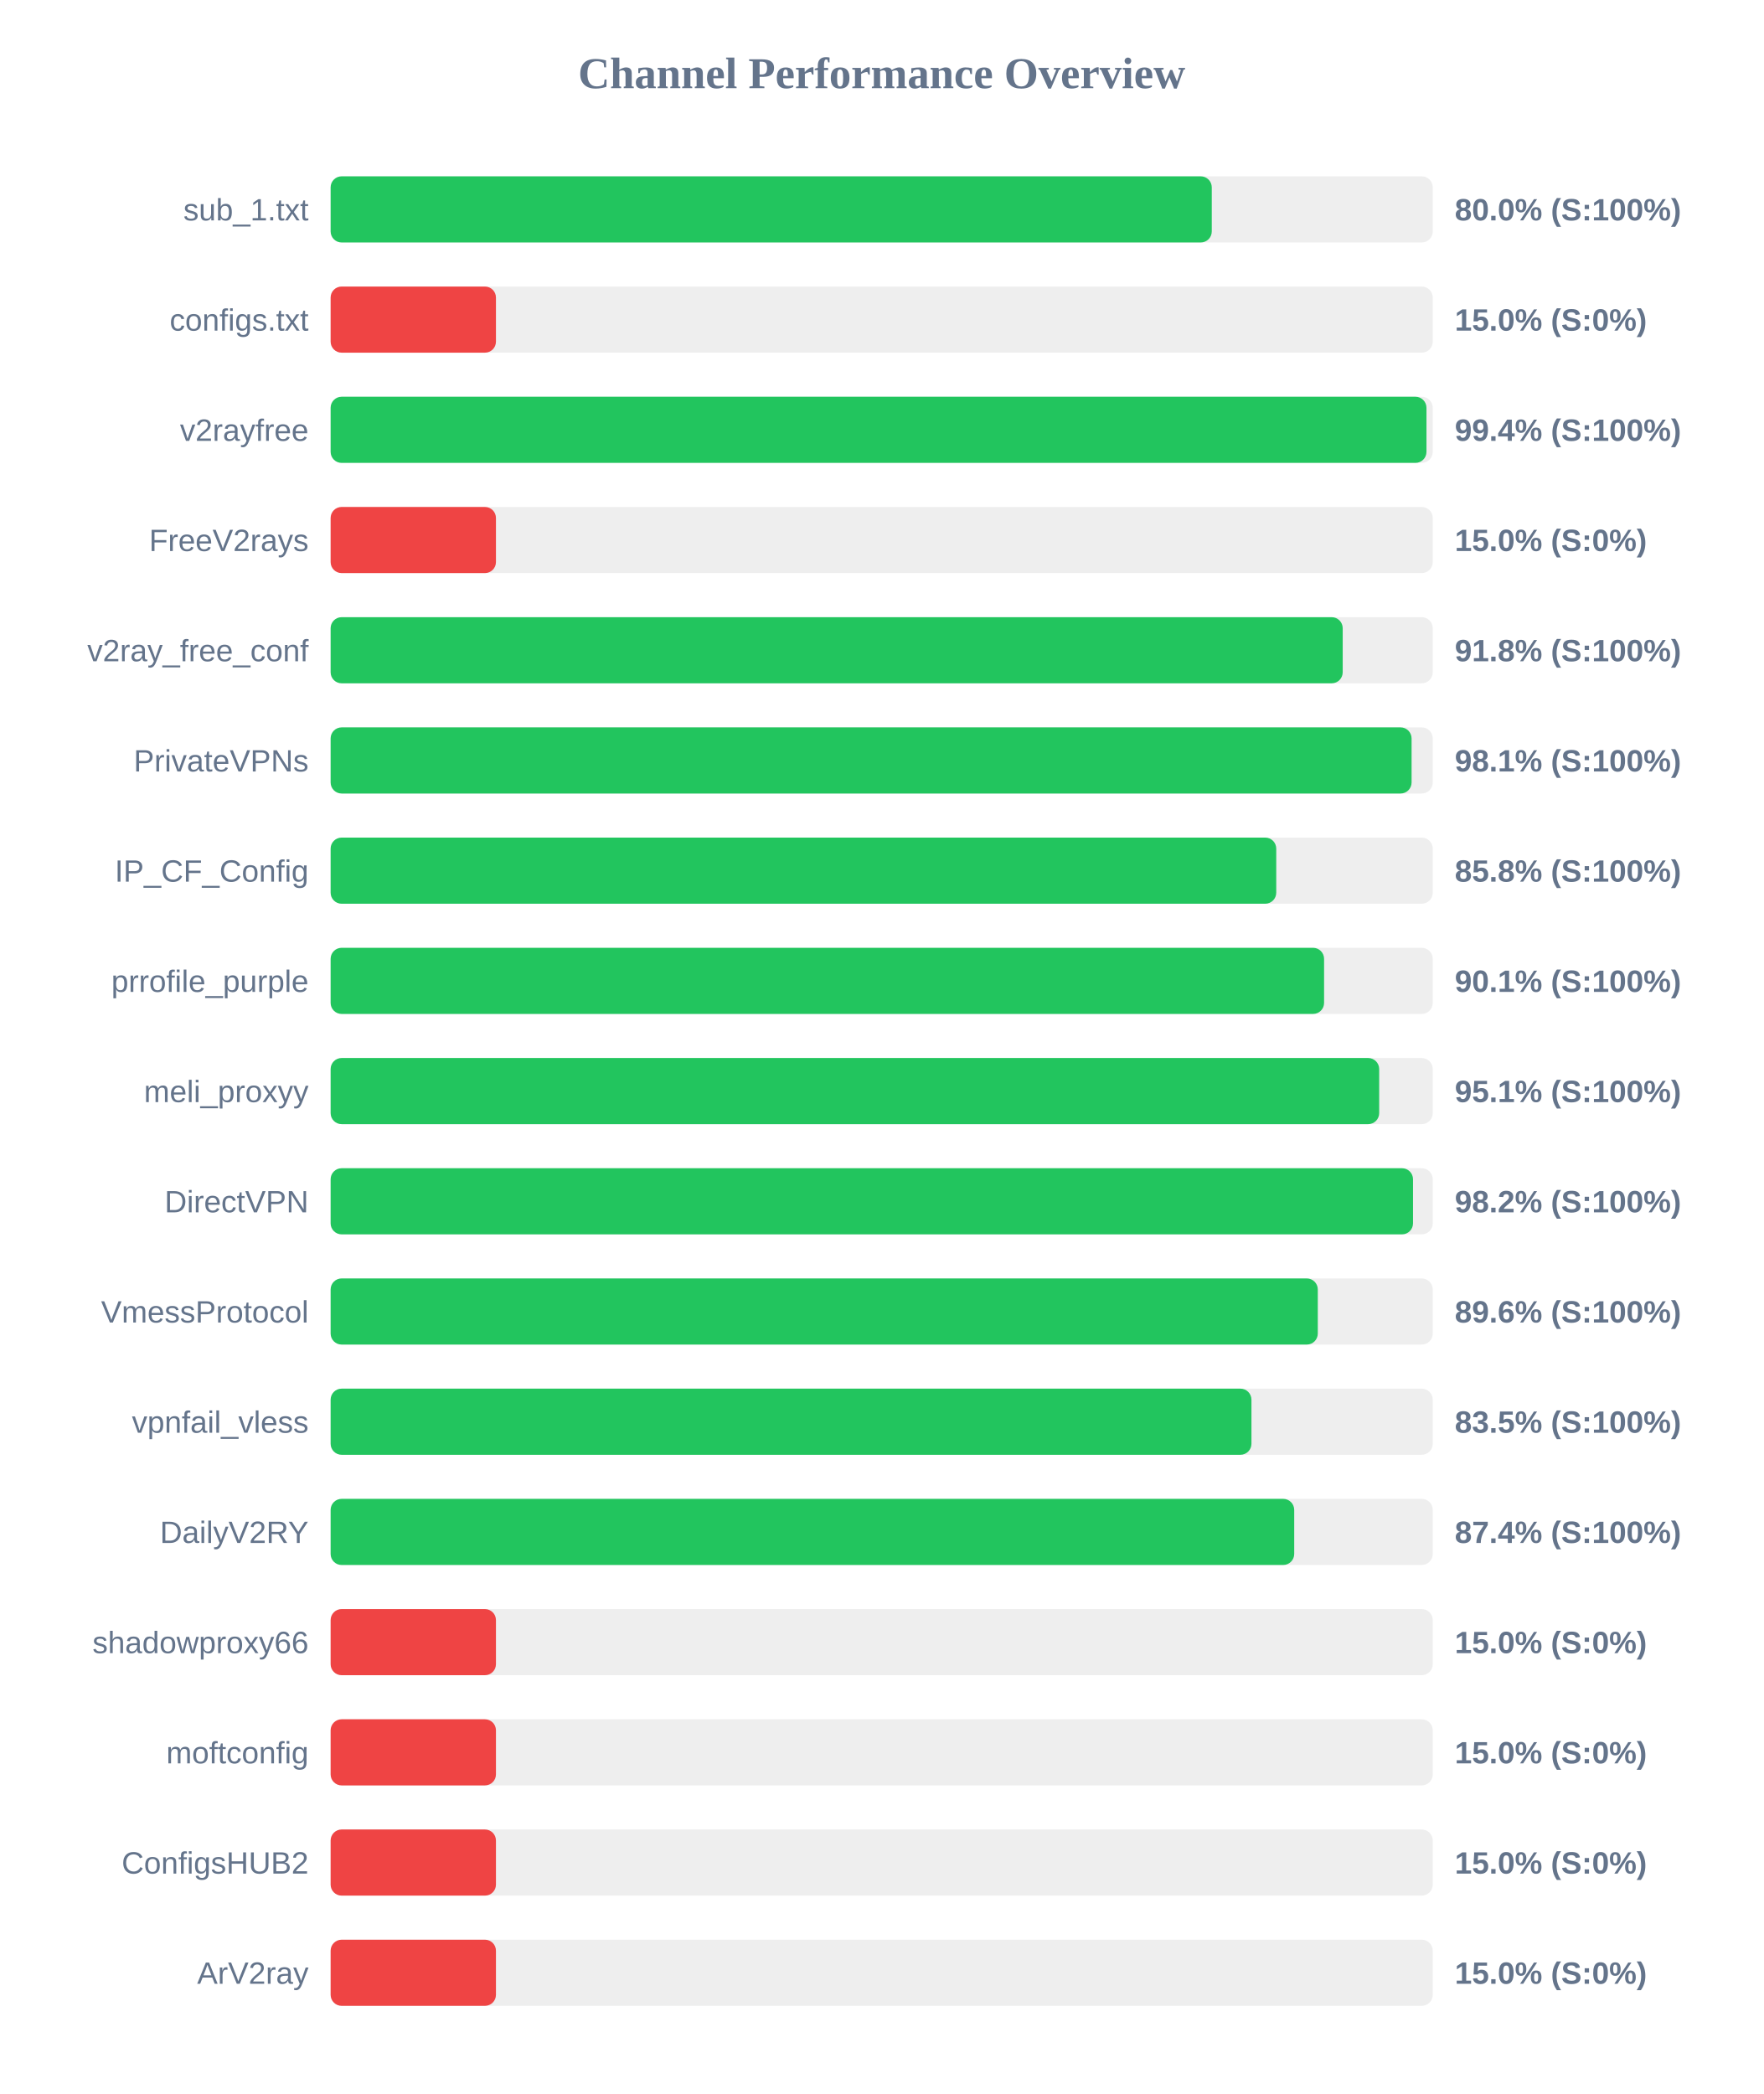
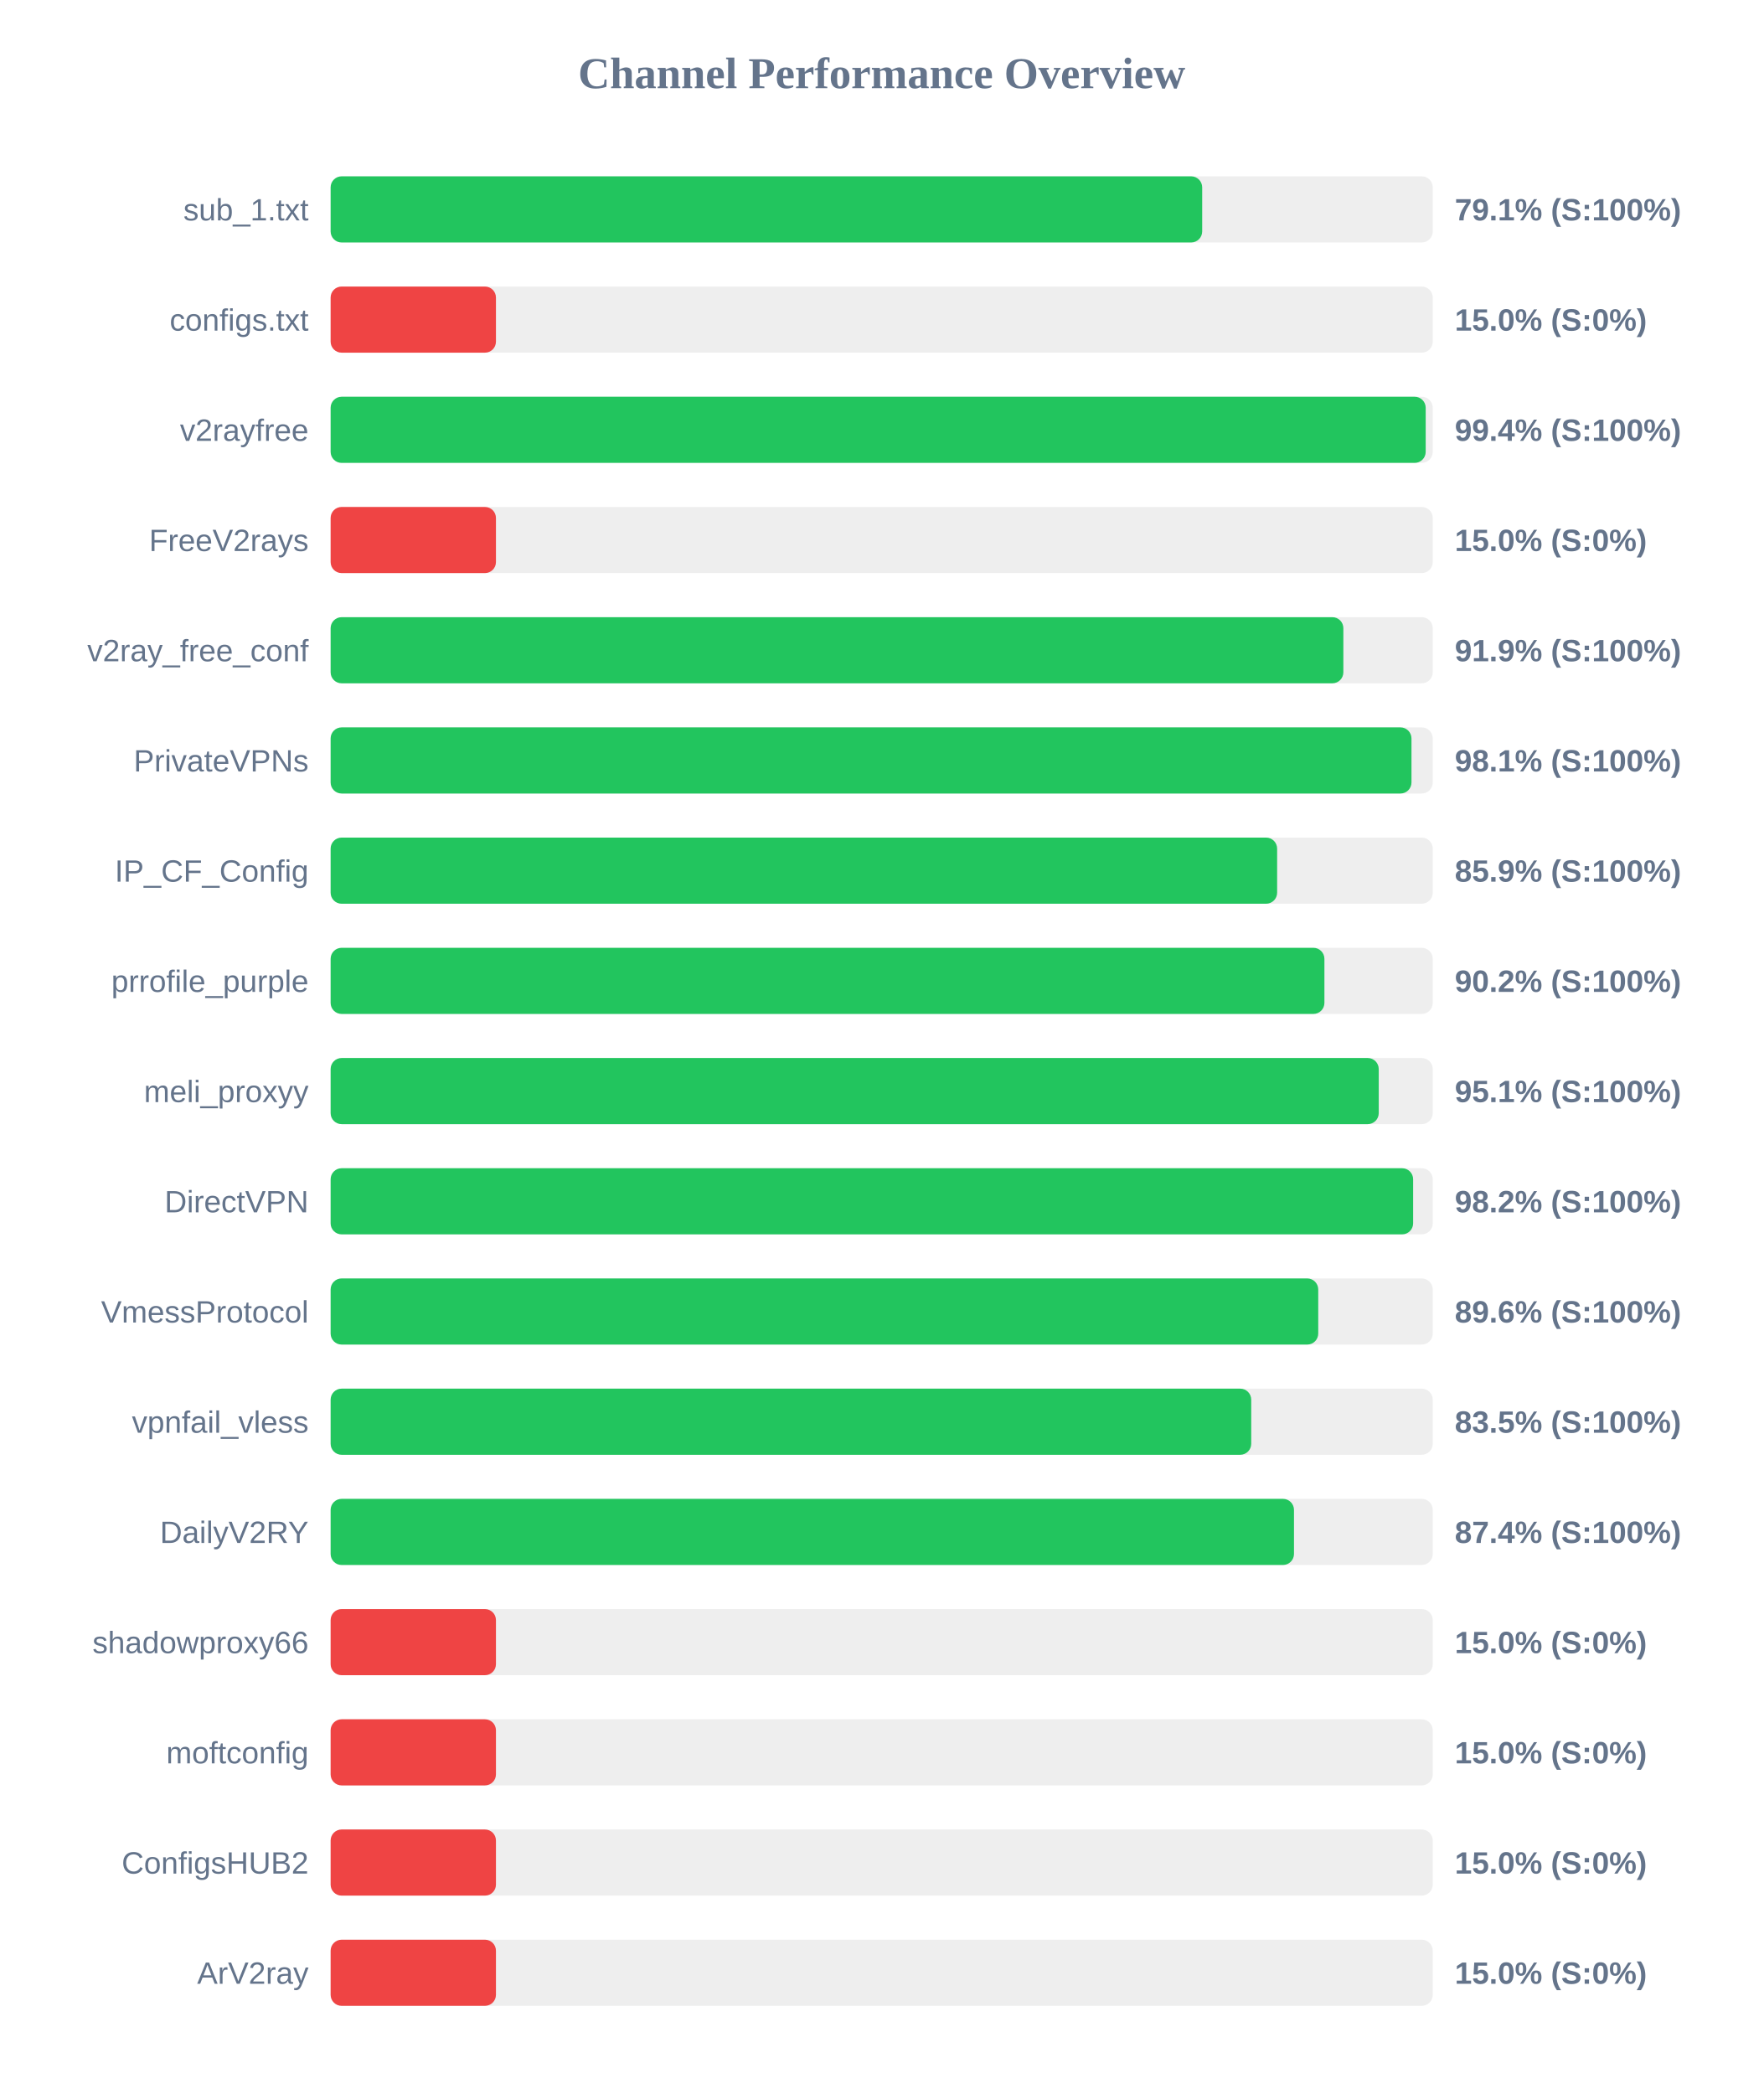
<svg xmlns="http://www.w3.org/2000/svg" width="800" height="950" version="1.1">
  <style>
        .row { font: 14px Arial; fill: #64748b; }
        .score { font: bold 14px Arial; fill: #64748b; }
    </style>
  <text x="400" y="40" text-anchor="middle" font-size="20px" font-weight="bold" fill="#64748b">Channel Performance Overview</text>
  <rect x="150" y="80" width="500" height="30" fill="#eee" rx="5" />
-   <rect x="150" y="80" width="399.75" height="30" fill="#22c55e" rx="5" />
+   <rect x="150" y="80" width="395.4" height="30" fill="#22c55e" rx="5" />
  <text x="140" y="100" text-anchor="end" class="row">sub_1.txt</text>
-   <text x="660" y="100" text-anchor="start" class="score">80.0% (S:100%)</text>
+   <text x="660" y="100" text-anchor="start" class="score">79.1% (S:100%)</text>
  <rect x="150" y="130" width="500" height="30" fill="#eee" rx="5" />
  <rect x="150" y="130" width="75.0" height="30" fill="#ef4444" rx="5" />
  <text x="140" y="150" text-anchor="end" class="row">configs.txt</text>
  <text x="660" y="150" text-anchor="start" class="score">15.0% (S:0%)</text>
  <rect x="150" y="180" width="500" height="30" fill="#eee" rx="5" />
-   <rect x="150" y="180" width="497.15" height="30" fill="#22c55e" rx="5" />
+   <rect x="150" y="180" width="496.8" height="30" fill="#22c55e" rx="5" />
  <text x="140" y="200" text-anchor="end" class="row">v2rayfree</text>
  <text x="660" y="200" text-anchor="start" class="score">99.4% (S:100%)</text>
  <rect x="150" y="230" width="500" height="30" fill="#eee" rx="5" />
  <rect x="150" y="230" width="75.0" height="30" fill="#ef4444" rx="5" />
  <text x="140" y="250" text-anchor="end" class="row">FreeV2rays</text>
  <text x="660" y="250" text-anchor="start" class="score">15.0% (S:0%)</text>
  <rect x="150" y="280" width="500" height="30" fill="#eee" rx="5" />
-   <rect x="150" y="280" width="459.15" height="30" fill="#22c55e" rx="5" />
+   <rect x="150" y="280" width="459.45" height="30" fill="#22c55e" rx="5" />
  <text x="140" y="300" text-anchor="end" class="row">v2ray_free_conf</text>
-   <text x="660" y="300" text-anchor="start" class="score">91.8% (S:100%)</text>
+   <text x="660" y="300" text-anchor="start" class="score">91.9% (S:100%)</text>
  <rect x="150" y="330" width="500" height="30" fill="#eee" rx="5" />
-   <rect x="150" y="330" width="490.4" height="30" fill="#22c55e" rx="5" />
+   <rect x="150" y="330" width="490.35" height="30" fill="#22c55e" rx="5" />
  <text x="140" y="350" text-anchor="end" class="row">PrivateVPNs</text>
  <text x="660" y="350" text-anchor="start" class="score">98.1% (S:100%)</text>
  <rect x="150" y="380" width="500" height="30" fill="#eee" rx="5" />
-   <rect x="150" y="380" width="429.0" height="30" fill="#22c55e" rx="5" />
+   <rect x="150" y="380" width="429.4" height="30" fill="#22c55e" rx="5" />
  <text x="140" y="400" text-anchor="end" class="row">IP_CF_Config</text>
-   <text x="660" y="400" text-anchor="start" class="score">85.8% (S:100%)</text>
+   <text x="660" y="400" text-anchor="start" class="score">85.9% (S:100%)</text>
  <rect x="150" y="430" width="500" height="30" fill="#eee" rx="5" />
-   <rect x="150" y="430" width="450.7" height="30" fill="#22c55e" rx="5" />
+   <rect x="150" y="430" width="450.85" height="30" fill="#22c55e" rx="5" />
  <text x="140" y="450" text-anchor="end" class="row">prrofile_purple</text>
-   <text x="660" y="450" text-anchor="start" class="score">90.1% (S:100%)</text>
+   <text x="660" y="450" text-anchor="start" class="score">90.2% (S:100%)</text>
  <rect x="150" y="480" width="500" height="30" fill="#eee" rx="5" />
-   <rect x="150" y="480" width="475.7" height="30" fill="#22c55e" rx="5" />
+   <rect x="150" y="480" width="475.5" height="30" fill="#22c55e" rx="5" />
  <text x="140" y="500" text-anchor="end" class="row">meli_proxyy</text>
  <text x="660" y="500" text-anchor="start" class="score">95.1% (S:100%)</text>
  <rect x="150" y="530" width="500" height="30" fill="#eee" rx="5" />
-   <rect x="150" y="530" width="491.05" height="30" fill="#22c55e" rx="5" />
+   <rect x="150" y="530" width="491.1" height="30" fill="#22c55e" rx="5" />
  <text x="140" y="550" text-anchor="end" class="row">DirectVPN</text>
  <text x="660" y="550" text-anchor="start" class="score">98.2% (S:100%)</text>
  <rect x="150" y="580" width="500" height="30" fill="#eee" rx="5" />
-   <rect x="150" y="580" width="447.85" height="30" fill="#22c55e" rx="5" />
+   <rect x="150" y="580" width="448.05" height="30" fill="#22c55e" rx="5" />
  <text x="140" y="600" text-anchor="end" class="row">VmessProtocol</text>
  <text x="660" y="600" text-anchor="start" class="score">89.6% (S:100%)</text>
  <rect x="150" y="630" width="500" height="30" fill="#eee" rx="5" />
-   <rect x="150" y="630" width="417.75" height="30" fill="#22c55e" rx="5" />
+   <rect x="150" y="630" width="417.65" height="30" fill="#22c55e" rx="5" />
  <text x="140" y="650" text-anchor="end" class="row">vpnfail_vless</text>
  <text x="660" y="650" text-anchor="start" class="score">83.5% (S:100%)</text>
  <rect x="150" y="680" width="500" height="30" fill="#eee" rx="5" />
-   <rect x="150" y="680" width="437.15" height="30" fill="#22c55e" rx="5" />
+   <rect x="150" y="680" width="437.05" height="30" fill="#22c55e" rx="5" />
  <text x="140" y="700" text-anchor="end" class="row">DailyV2RY</text>
  <text x="660" y="700" text-anchor="start" class="score">87.4% (S:100%)</text>
  <rect x="150" y="730" width="500" height="30" fill="#eee" rx="5" />
  <rect x="150" y="730" width="75.0" height="30" fill="#ef4444" rx="5" />
  <text x="140" y="750" text-anchor="end" class="row">shadowproxy66</text>
  <text x="660" y="750" text-anchor="start" class="score">15.0% (S:0%)</text>
  <rect x="150" y="780" width="500" height="30" fill="#eee" rx="5" />
  <rect x="150" y="780" width="75.0" height="30" fill="#ef4444" rx="5" />
  <text x="140" y="800" text-anchor="end" class="row">moftconfig</text>
  <text x="660" y="800" text-anchor="start" class="score">15.0% (S:0%)</text>
  <rect x="150" y="830" width="500" height="30" fill="#eee" rx="5" />
  <rect x="150" y="830" width="75.0" height="30" fill="#ef4444" rx="5" />
  <text x="140" y="850" text-anchor="end" class="row">ConfigsHUB2</text>
  <text x="660" y="850" text-anchor="start" class="score">15.0% (S:0%)</text>
  <rect x="150" y="880" width="500" height="30" fill="#eee" rx="5" />
  <rect x="150" y="880" width="75.0" height="30" fill="#ef4444" rx="5" />
  <text x="140" y="900" text-anchor="end" class="row">ArV2ray</text>
  <text x="660" y="900" text-anchor="start" class="score">15.0% (S:0%)</text>
</svg>
